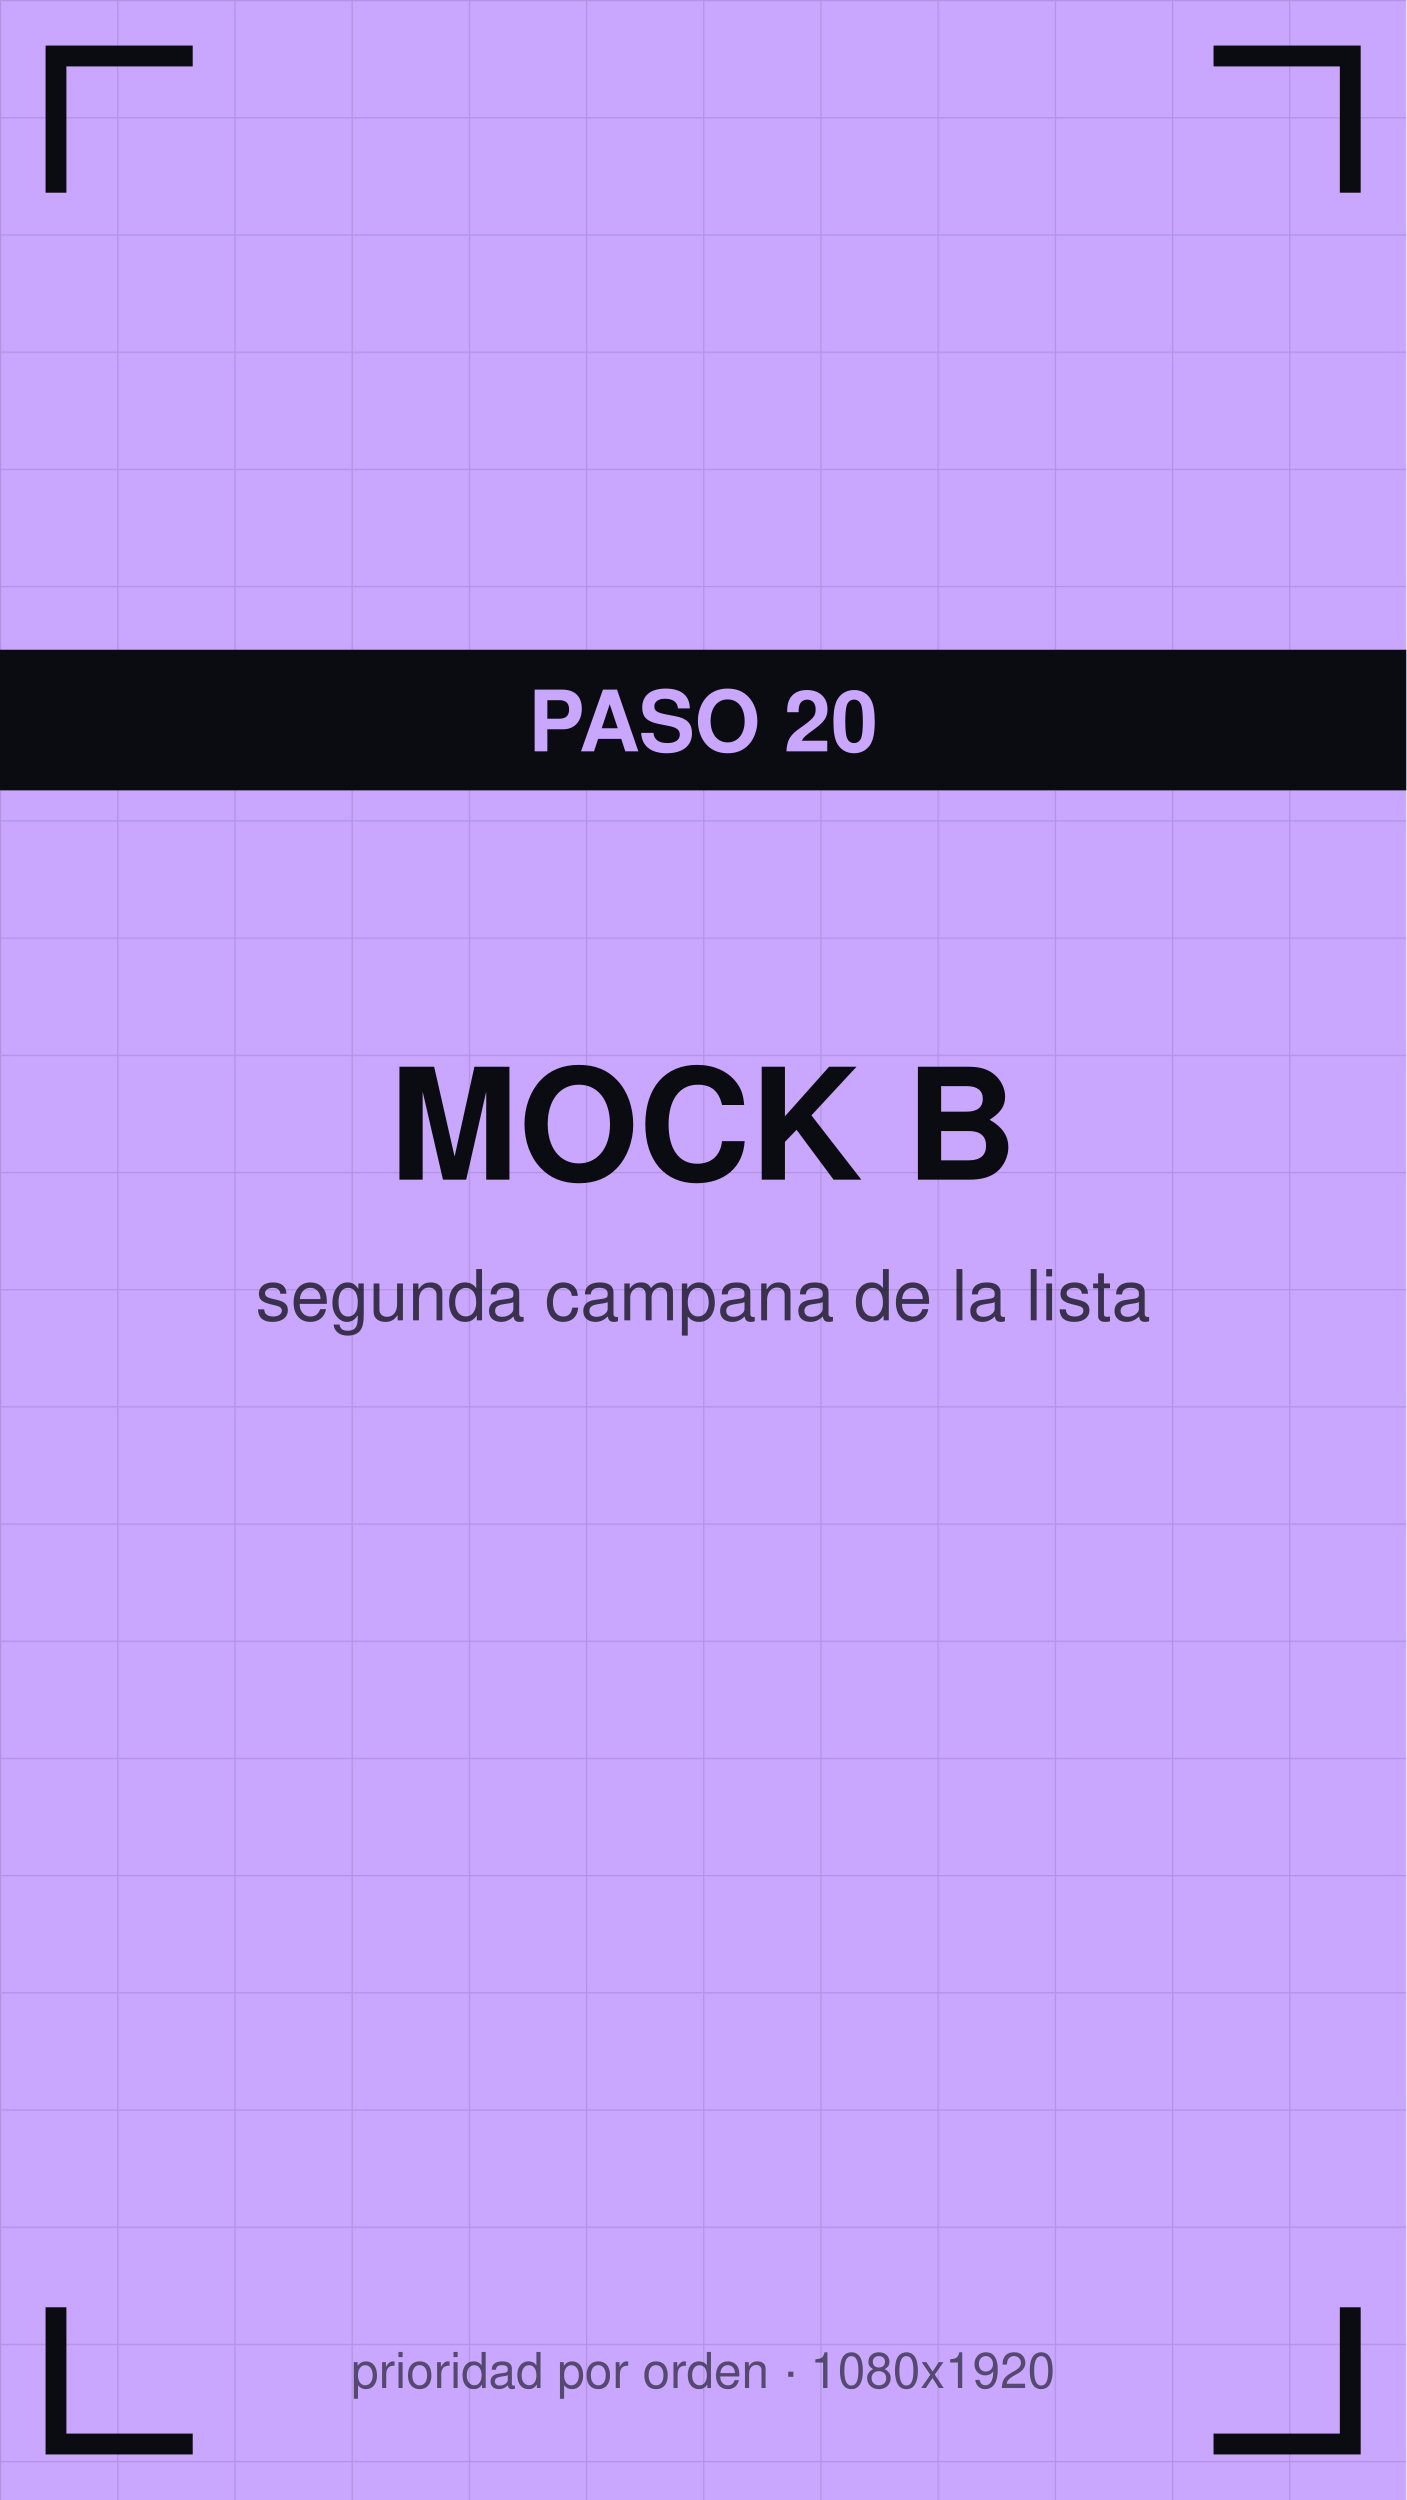
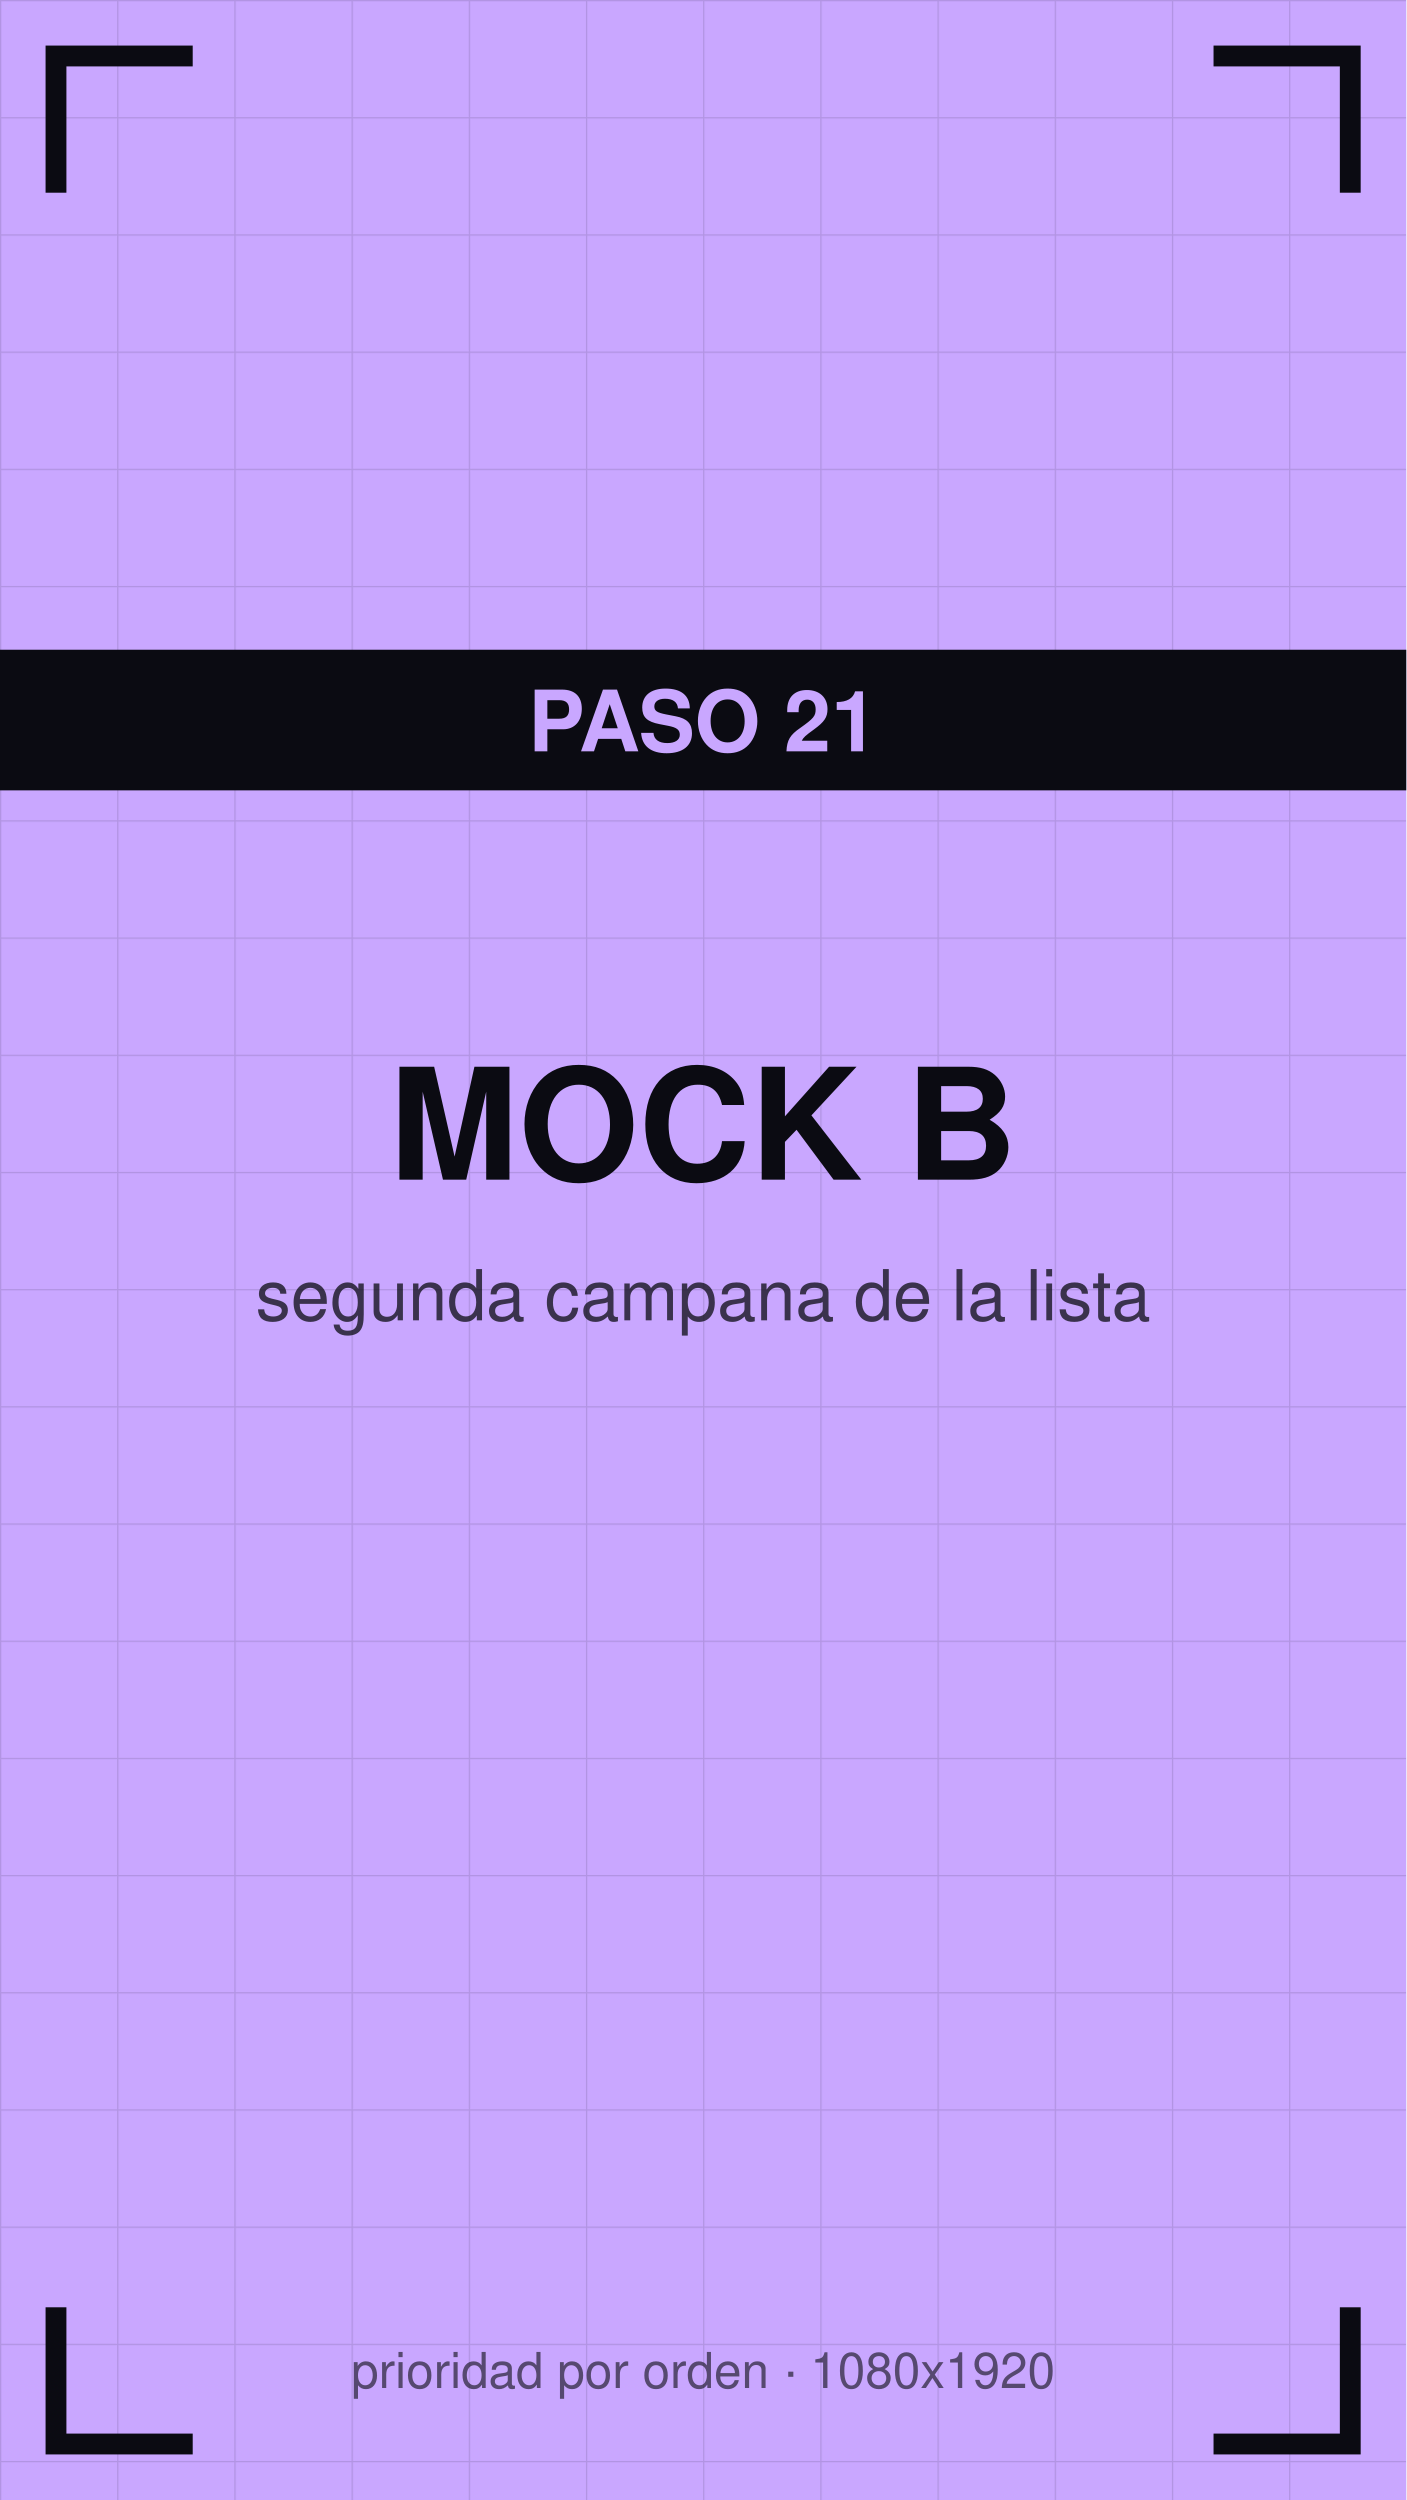
<svg xmlns="http://www.w3.org/2000/svg" viewBox="0 0 1080 1920" width="1080" height="1920">
  <defs>
    <pattern id="g" width="90" height="90" patternUnits="userSpaceOnUse">
      <path d="M90 0 L0 0 0 90" fill="none" stroke="#0b0b12" stroke-opacity="0.12" stroke-width="2" />
    </pattern>
  </defs>
  <rect width="1080" height="1920" fill="#c9a7ff" />
  <rect width="1080" height="1920" fill="url(#g)" />
  <path d="M43 140 V43 H140" stroke="#0b0b12" stroke-width="16" fill="none" stroke-linecap="square" />
  <path d="M1037 140 V43 H940" stroke="#0b0b12" stroke-width="16" fill="none" stroke-linecap="square" />
  <path d="M43 1780 V1877 H140" stroke="#0b0b12" stroke-width="16" fill="none" stroke-linecap="square" />
  <path d="M1037 1780 V1877 H940" stroke="#0b0b12" stroke-width="16" fill="none" stroke-linecap="square" />
  <text x="540" y="906" font-family="Helvetica,Arial,sans-serif" font-size="119" font-weight="bold" fill="#0b0b12" text-anchor="middle">MOCK B</text>
  <text x="540" y="1014" font-family="Helvetica,Arial,sans-serif" font-size="54" fill="#0b0b12" fill-opacity="0.75" text-anchor="middle">segunda campana de la lista</text>
  <rect y="499" width="1080" height="108" fill="#0b0b12" />
-   <text x="540" y="577" font-family="Helvetica,Arial,sans-serif" font-size="65" font-weight="bold" fill="#c9a7ff" text-anchor="middle">PASO 20</text>
+   <text x="540" y="577" font-family="Helvetica,Arial,sans-serif" font-size="65" font-weight="bold" fill="#c9a7ff" text-anchor="middle">PASO 21</text>
  <text x="540" y="1834" font-family="Helvetica,Arial,sans-serif" font-size="38" fill="#0b0b12" fill-opacity="0.6" text-anchor="middle">prioridad por orden · 1080x1920</text>
</svg>
